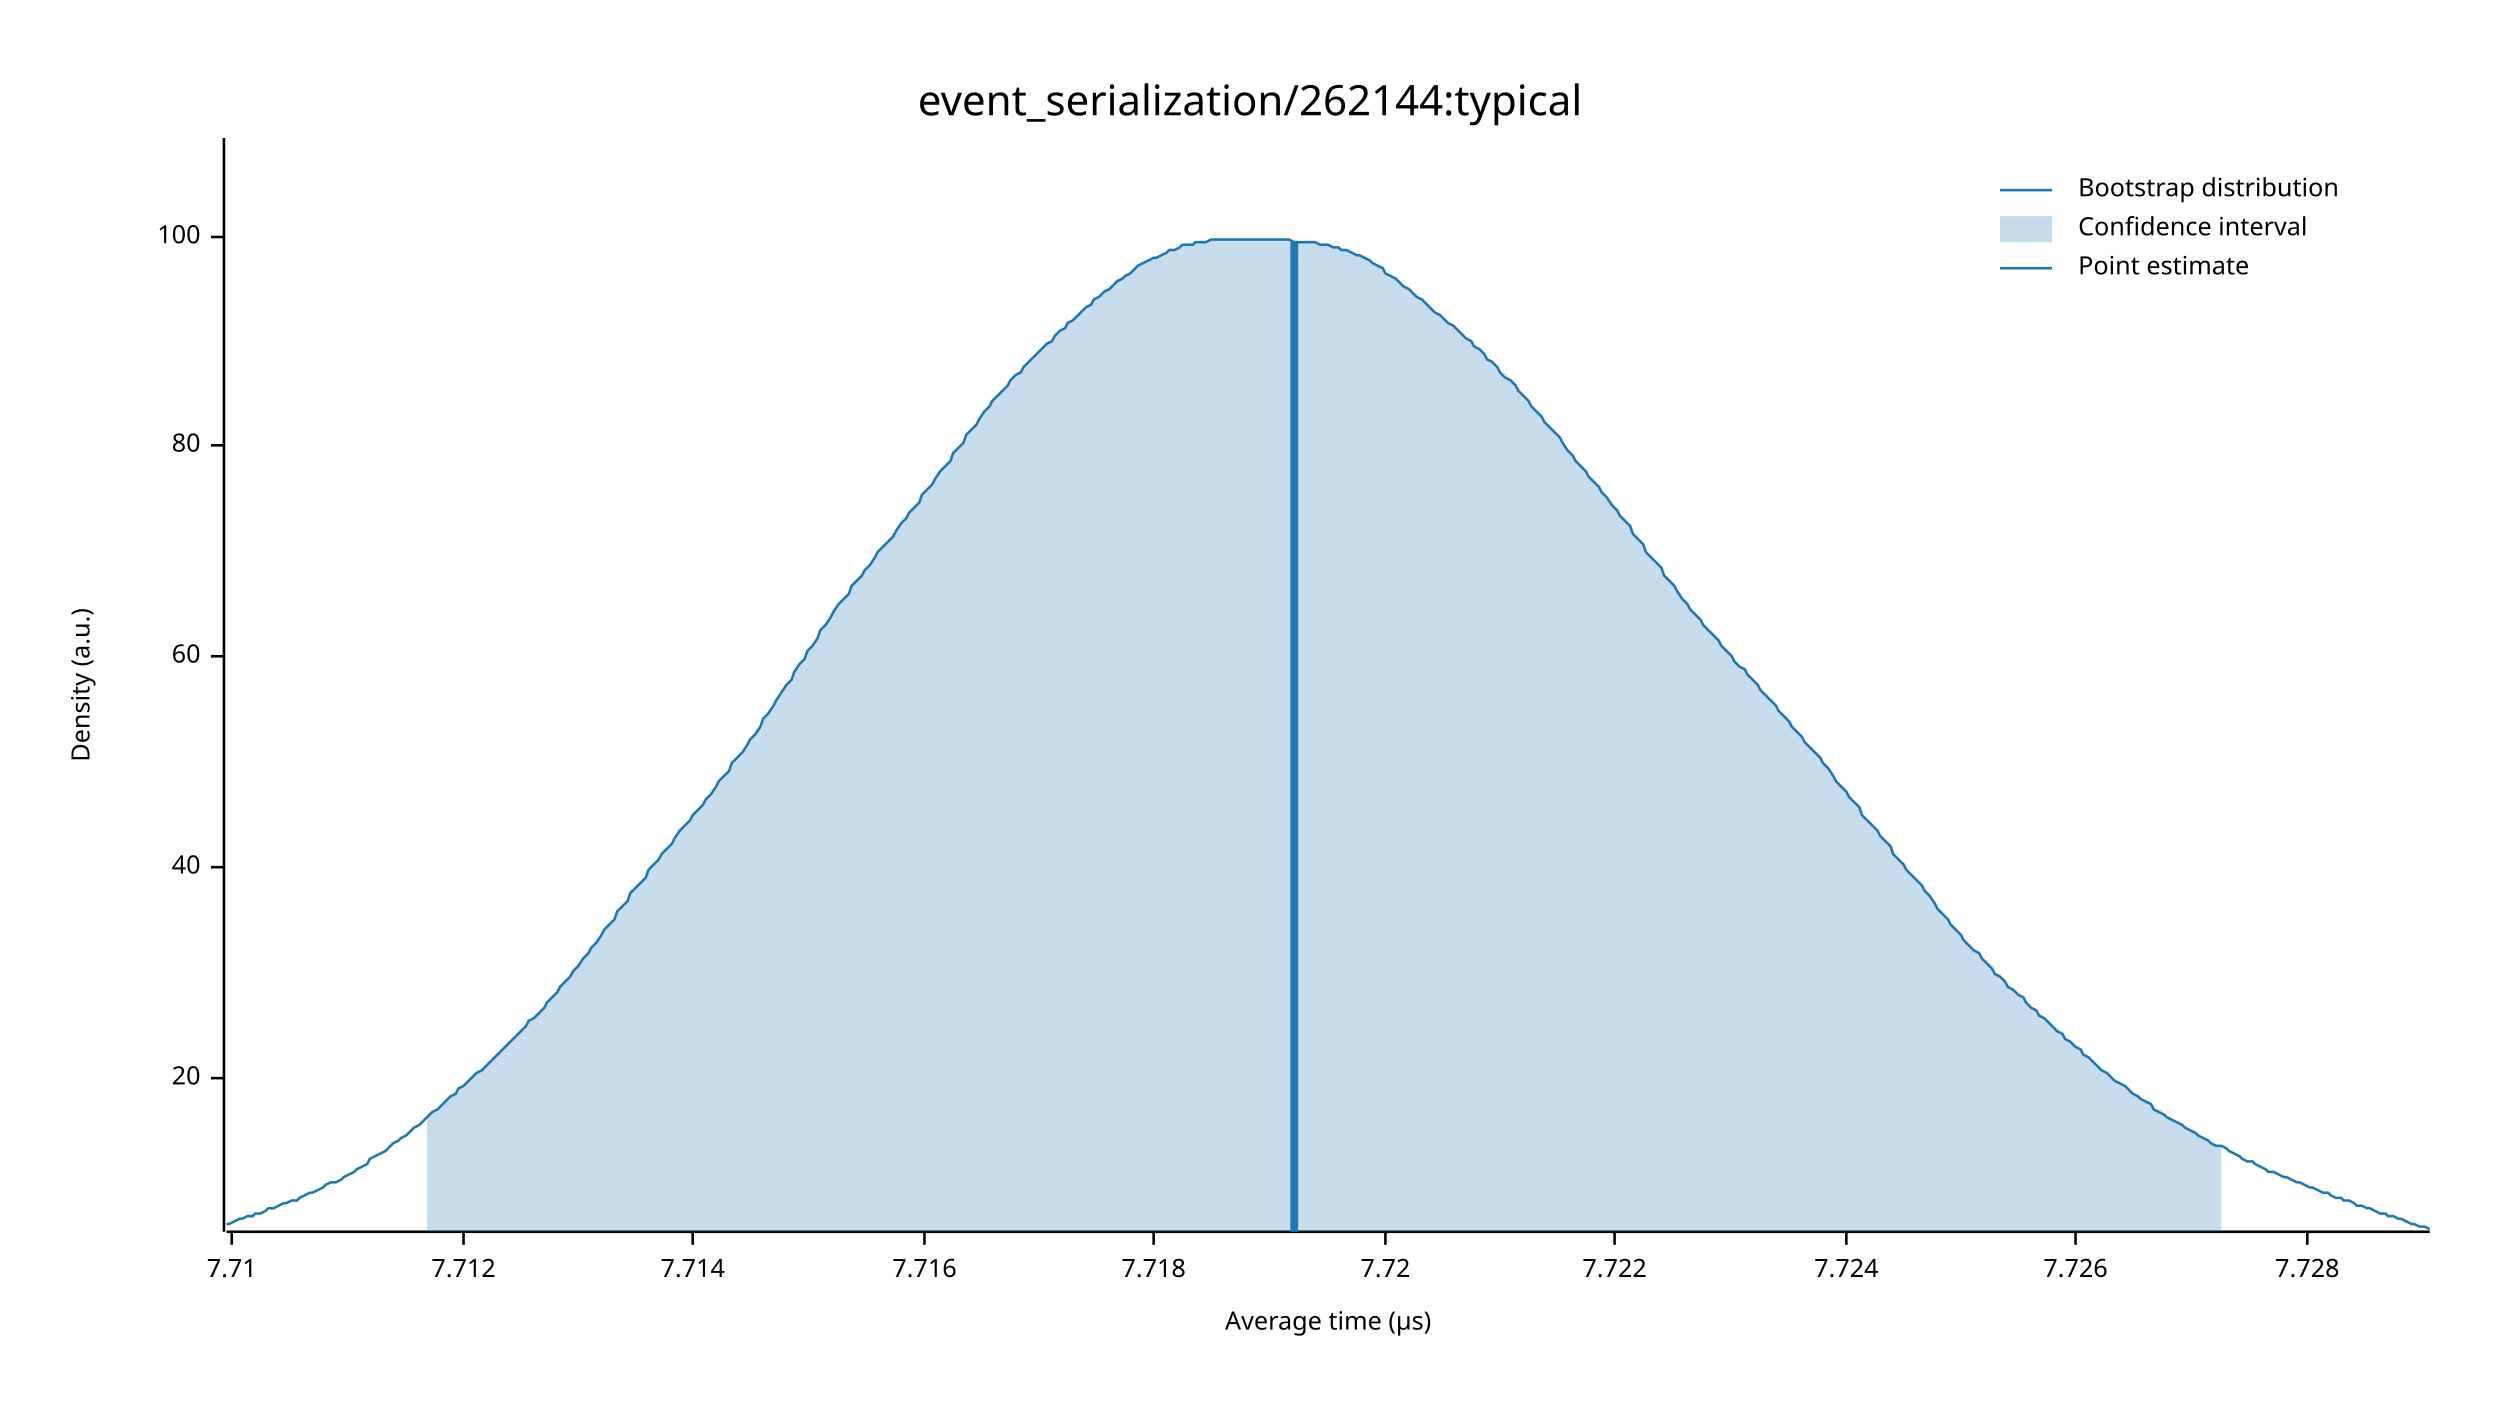
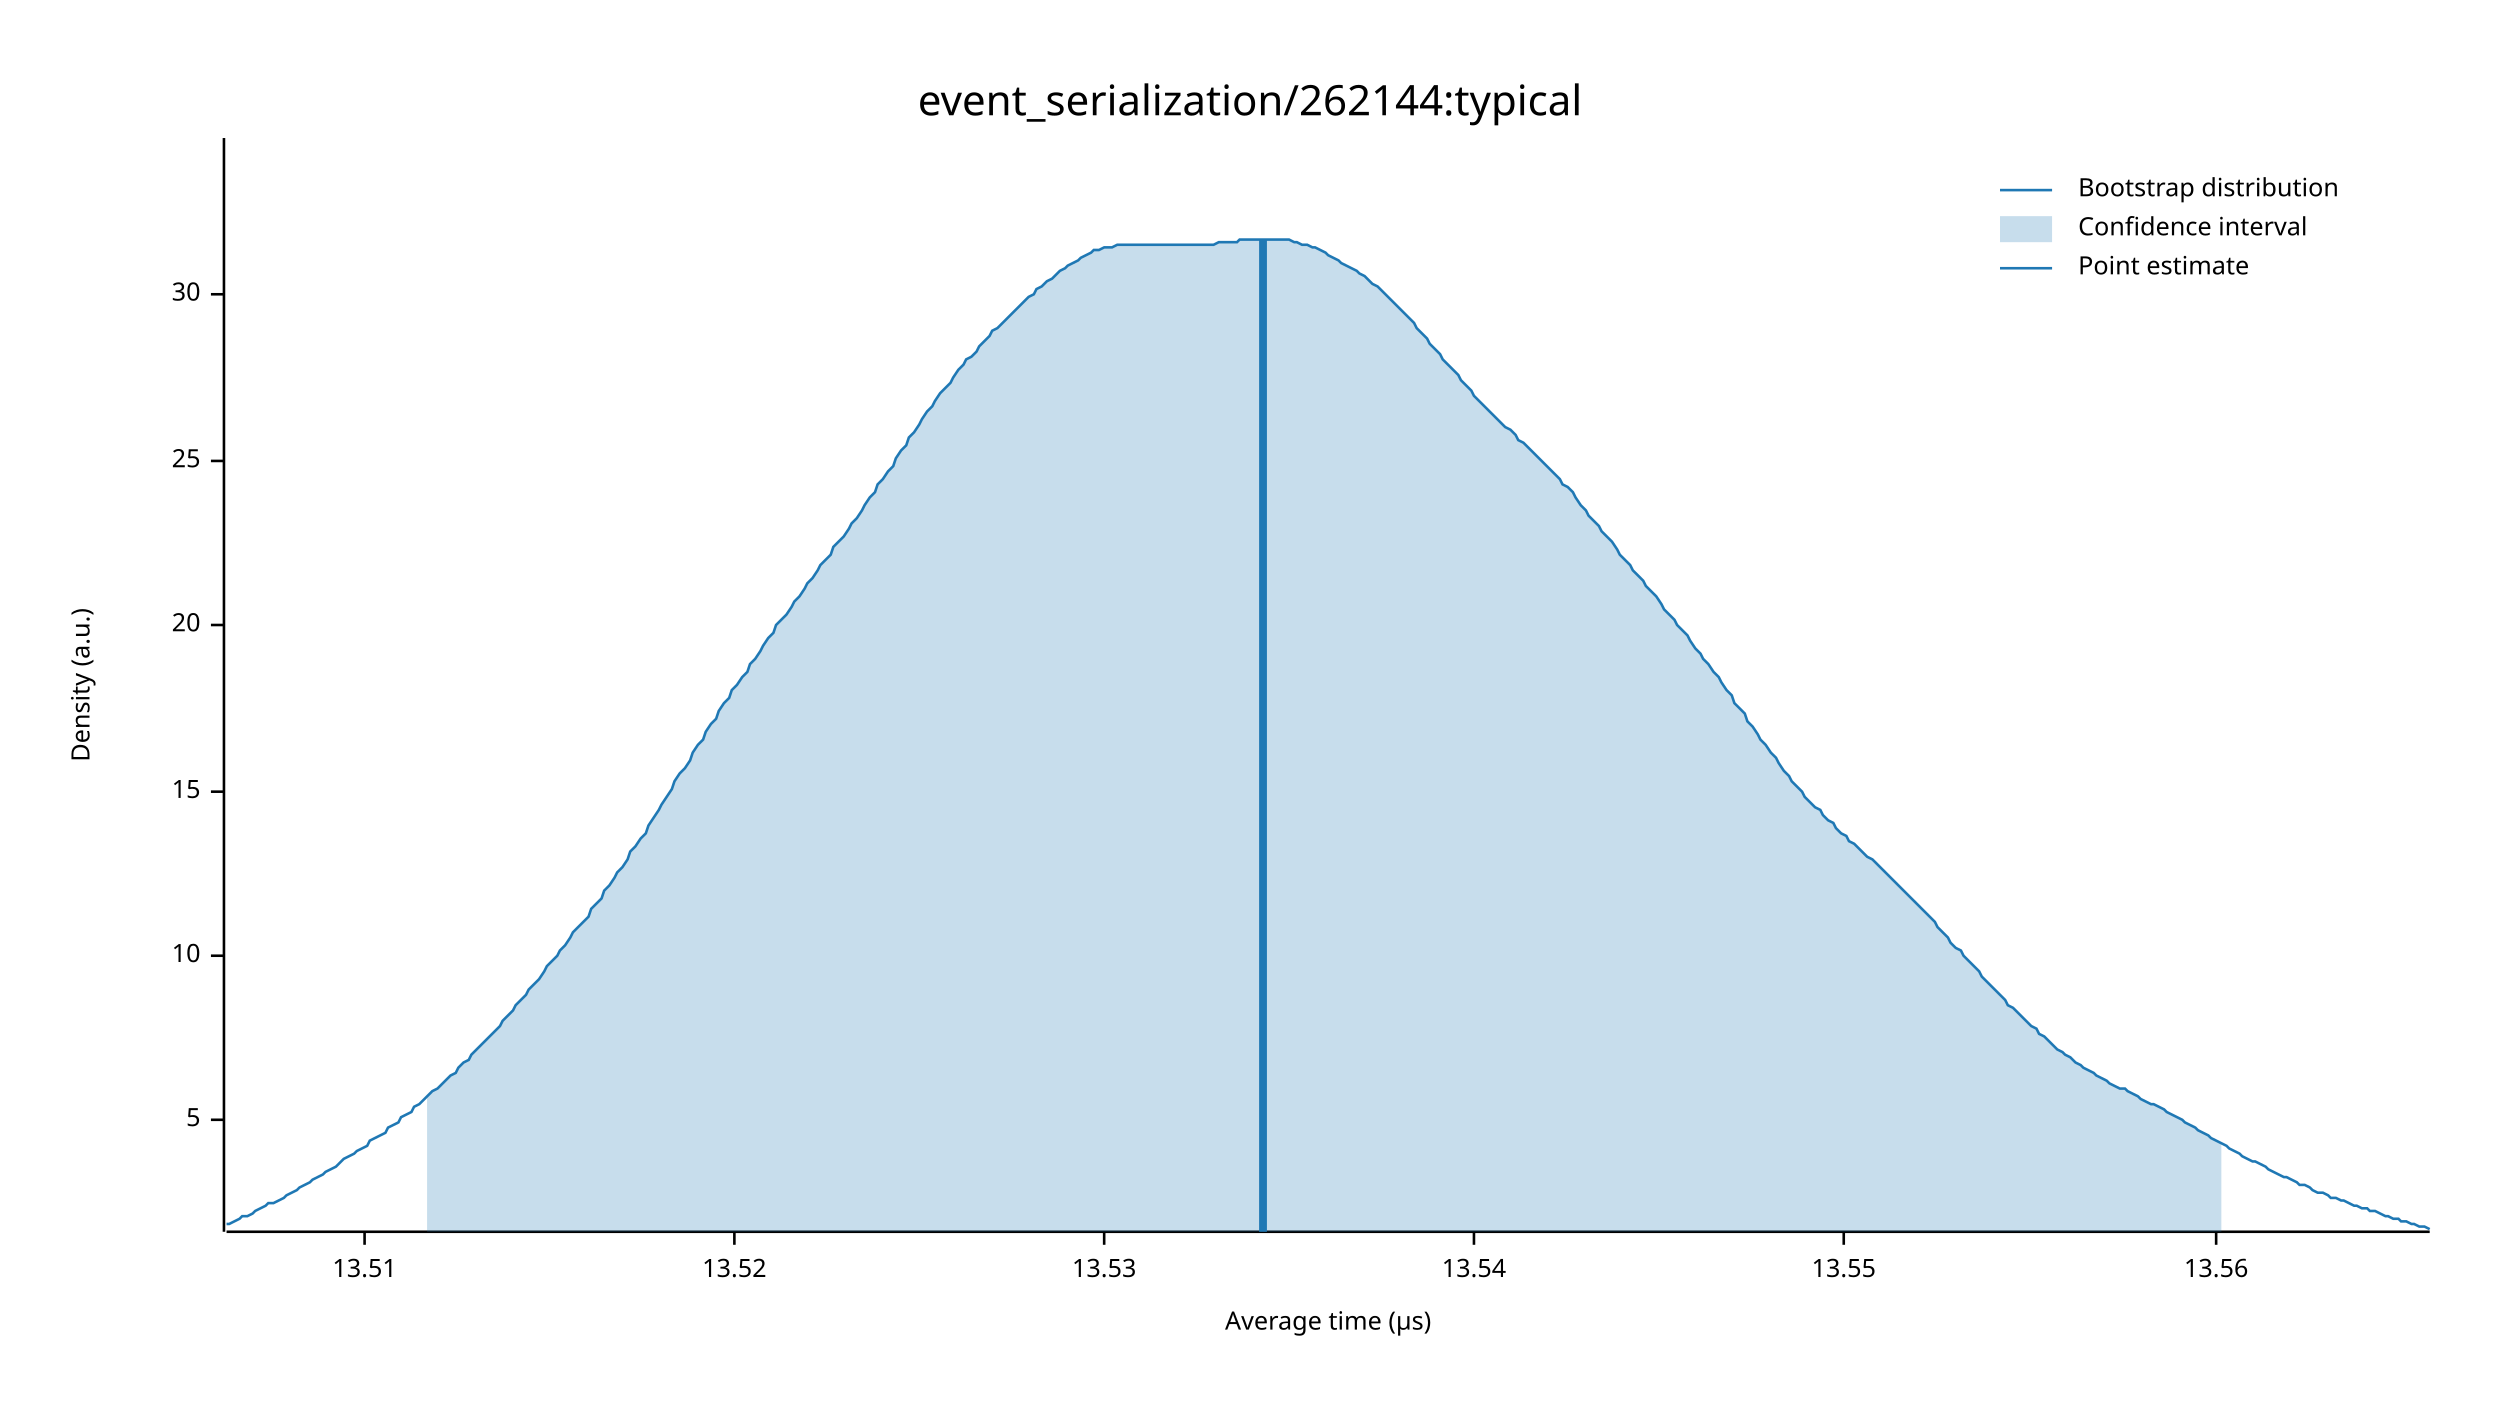
<svg xmlns="http://www.w3.org/2000/svg" width="960" height="540" viewBox="0 0 960 540">
  <text x="480" y="32" dy="0.76em" text-anchor="middle" font-family="sans-serif" font-size="16.129" opacity="1" fill="#000000">
event_serialization/262144:typical
</text>
  <text x="27" y="263" dy="0.76em" text-anchor="middle" font-family="sans-serif" font-size="9.677" opacity="1" fill="#000000" transform="rotate(270, 27, 263)">
Density (a.u.)
</text>
  <text x="510" y="513" dy="-0.5ex" text-anchor="middle" font-family="sans-serif" font-size="9.677" opacity="1" fill="#000000">
Average time (µs)
</text>
  <polyline fill="none" opacity="1" stroke="#000000" stroke-width="1" points="86,53 86,473 " />
-   <text x="77" y="414" dy="0.5ex" text-anchor="end" font-family="sans-serif" font-size="9.677" opacity="1" fill="#000000">
+   <text x="77" y="430" dy="0.5ex" text-anchor="end" font-family="sans-serif" font-size="9.677" opacity="1" fill="#000000">
+ 5
+ </text>
+   <polyline fill="none" opacity="1" stroke="#000000" stroke-width="1" points="81,430 86,430 " />
+   <text x="77" y="367" dy="0.5ex" text-anchor="end" font-family="sans-serif" font-size="9.677" opacity="1" fill="#000000">
+ 10
+ </text>
+   <polyline fill="none" opacity="1" stroke="#000000" stroke-width="1" points="81,367 86,367 " />
+   <text x="77" y="304" dy="0.5ex" text-anchor="end" font-family="sans-serif" font-size="9.677" opacity="1" fill="#000000">
+ 15
+ </text>
+   <polyline fill="none" opacity="1" stroke="#000000" stroke-width="1" points="81,304 86,304 " />
+   <text x="77" y="240" dy="0.5ex" text-anchor="end" font-family="sans-serif" font-size="9.677" opacity="1" fill="#000000">
20
</text>
-   <polyline fill="none" opacity="1" stroke="#000000" stroke-width="1" points="81,414 86,414 " />
-   <text x="77" y="333" dy="0.5ex" text-anchor="end" font-family="sans-serif" font-size="9.677" opacity="1" fill="#000000">
- 40
+   <polyline fill="none" opacity="1" stroke="#000000" stroke-width="1" points="81,240 86,240 " />
+   <text x="77" y="177" dy="0.5ex" text-anchor="end" font-family="sans-serif" font-size="9.677" opacity="1" fill="#000000">
+ 25
</text>
-   <polyline fill="none" opacity="1" stroke="#000000" stroke-width="1" points="81,333 86,333 " />
-   <text x="77" y="252" dy="0.5ex" text-anchor="end" font-family="sans-serif" font-size="9.677" opacity="1" fill="#000000">
- 60
+   <polyline fill="none" opacity="1" stroke="#000000" stroke-width="1" points="81,177 86,177 " />
+   <text x="77" y="113" dy="0.5ex" text-anchor="end" font-family="sans-serif" font-size="9.677" opacity="1" fill="#000000">
+ 30
</text>
-   <polyline fill="none" opacity="1" stroke="#000000" stroke-width="1" points="81,252 86,252 " />
-   <text x="77" y="171" dy="0.5ex" text-anchor="end" font-family="sans-serif" font-size="9.677" opacity="1" fill="#000000">
- 80
+   <polyline fill="none" opacity="1" stroke="#000000" stroke-width="1" points="81,113 86,113 " />
+   <polyline fill="none" opacity="1" stroke="#000000" stroke-width="1" points="87,473 933,473 " />
+   <text x="140" y="483" dy="0.76em" text-anchor="middle" font-family="sans-serif" font-size="9.677" opacity="1" fill="#000000">
+ 13.51
</text>
-   <polyline fill="none" opacity="1" stroke="#000000" stroke-width="1" points="81,171 86,171 " />
-   <text x="77" y="91" dy="0.5ex" text-anchor="end" font-family="sans-serif" font-size="9.677" opacity="1" fill="#000000">
- 100
+   <polyline fill="none" opacity="1" stroke="#000000" stroke-width="1" points="140,473 140,478 " />
+   <text x="282" y="483" dy="0.76em" text-anchor="middle" font-family="sans-serif" font-size="9.677" opacity="1" fill="#000000">
+ 13.52
</text>
-   <polyline fill="none" opacity="1" stroke="#000000" stroke-width="1" points="81,91 86,91 " />
-   <polyline fill="none" opacity="1" stroke="#000000" stroke-width="1" points="87,473 933,473 " />
-   <text x="89" y="483" dy="0.76em" text-anchor="middle" font-family="sans-serif" font-size="9.677" opacity="1" fill="#000000">
- 7.71
+   <polyline fill="none" opacity="1" stroke="#000000" stroke-width="1" points="282,473 282,478 " />
+   <text x="424" y="483" dy="0.76em" text-anchor="middle" font-family="sans-serif" font-size="9.677" opacity="1" fill="#000000">
+ 13.53
</text>
-   <polyline fill="none" opacity="1" stroke="#000000" stroke-width="1" points="89,473 89,478 " />
-   <text x="178" y="483" dy="0.76em" text-anchor="middle" font-family="sans-serif" font-size="9.677" opacity="1" fill="#000000">
- 7.712
+   <polyline fill="none" opacity="1" stroke="#000000" stroke-width="1" points="424,473 424,478 " />
+   <text x="566" y="483" dy="0.76em" text-anchor="middle" font-family="sans-serif" font-size="9.677" opacity="1" fill="#000000">
+ 13.54
</text>
-   <polyline fill="none" opacity="1" stroke="#000000" stroke-width="1" points="178,473 178,478 " />
-   <text x="266" y="483" dy="0.76em" text-anchor="middle" font-family="sans-serif" font-size="9.677" opacity="1" fill="#000000">
- 7.714
+   <polyline fill="none" opacity="1" stroke="#000000" stroke-width="1" points="566,473 566,478 " />
+   <text x="708" y="483" dy="0.76em" text-anchor="middle" font-family="sans-serif" font-size="9.677" opacity="1" fill="#000000">
+ 13.55
</text>
-   <polyline fill="none" opacity="1" stroke="#000000" stroke-width="1" points="266,473 266,478 " />
-   <text x="355" y="483" dy="0.76em" text-anchor="middle" font-family="sans-serif" font-size="9.677" opacity="1" fill="#000000">
- 7.716
+   <polyline fill="none" opacity="1" stroke="#000000" stroke-width="1" points="708,473 708,478 " />
+   <text x="851" y="483" dy="0.76em" text-anchor="middle" font-family="sans-serif" font-size="9.677" opacity="1" fill="#000000">
+ 13.56
</text>
-   <polyline fill="none" opacity="1" stroke="#000000" stroke-width="1" points="355,473 355,478 " />
-   <text x="443" y="483" dy="0.76em" text-anchor="middle" font-family="sans-serif" font-size="9.677" opacity="1" fill="#000000">
- 7.718
- </text>
-   <polyline fill="none" opacity="1" stroke="#000000" stroke-width="1" points="443,473 443,478 " />
-   <text x="532" y="483" dy="0.76em" text-anchor="middle" font-family="sans-serif" font-size="9.677" opacity="1" fill="#000000">
- 7.72
- </text>
-   <polyline fill="none" opacity="1" stroke="#000000" stroke-width="1" points="532,473 532,478 " />
-   <text x="620" y="483" dy="0.76em" text-anchor="middle" font-family="sans-serif" font-size="9.677" opacity="1" fill="#000000">
- 7.722
- </text>
-   <polyline fill="none" opacity="1" stroke="#000000" stroke-width="1" points="620,473 620,478 " />
-   <text x="709" y="483" dy="0.76em" text-anchor="middle" font-family="sans-serif" font-size="9.677" opacity="1" fill="#000000">
- 7.724
- </text>
-   <polyline fill="none" opacity="1" stroke="#000000" stroke-width="1" points="709,473 709,478 " />
-   <text x="797" y="483" dy="0.76em" text-anchor="middle" font-family="sans-serif" font-size="9.677" opacity="1" fill="#000000">
- 7.726
- </text>
-   <polyline fill="none" opacity="1" stroke="#000000" stroke-width="1" points="797,473 797,478 " />
-   <text x="886" y="483" dy="0.76em" text-anchor="middle" font-family="sans-serif" font-size="9.677" opacity="1" fill="#000000">
- 7.728
- </text>
-   <polyline fill="none" opacity="1" stroke="#000000" stroke-width="1" points="886,473 886,478 " />
-   <polyline fill="none" opacity="1" stroke="#1F78B4" stroke-width="1" points="87,470 88,470 90,469 92,468 93,468 95,467 97,467 98,466 100,466 102,465 103,464 105,464 107,463 109,462 110,462 112,461 114,461 115,460 117,459 119,458 120,458 122,457 124,456 125,455 127,454 129,454 131,453 132,452 134,451 136,450 137,449 139,448 141,447 142,445 144,444 146,443 148,442 149,441 151,439 153,438 154,437 156,436 158,434 159,433 161,432 163,430 164,429 166,427 168,426 170,424 171,423 173,421 175,420 176,418 178,417 180,415 181,414 183,412 185,411 187,409 188,408 190,406 192,404 193,403 195,401 197,399 198,398 200,396 202,394 203,392 205,391 207,389 209,387 210,385 212,383 214,381 215,379 217,377 219,375 220,373 222,371 224,368 226,366 227,364 229,362 231,359 232,357 234,355 236,353 237,350 239,348 241,346 242,343 244,341 246,339 248,337 249,334 251,332 253,330 254,328 256,326 258,324 259,322 261,319 263,317 265,315 266,313 268,311 270,309 271,307 273,305 275,302 276,300 278,298 280,296 281,293 283,291 285,289 287,286 288,284 290,282 292,279 293,276 295,274 297,271 298,269 300,266 302,263 304,261 305,258 307,255 309,253 310,250 312,248 314,245 315,242 317,240 319,237 320,235 322,232 324,230 326,228 327,225 329,223 331,221 332,219 334,217 336,214 337,212 339,210 341,208 343,206 344,204 346,201 348,199 349,197 351,195 353,193 354,190 356,188 358,186 359,184 361,181 363,179 365,177 366,174 368,172 370,170 371,167 373,165 375,163 376,161 378,158 380,156 381,154 383,152 385,150 387,148 388,146 390,144 392,143 393,141 395,139 397,137 398,136 400,134 402,132 404,131 405,129 407,127 409,126 410,124 412,123 414,121 415,120 417,118 419,117 420,115 422,114 424,112 426,111 427,110 429,108 431,107 432,106 434,105 436,103 437,102 439,101 441,100 443,99 444,99 446,98 448,97 449,96 451,96 453,95 454,94 456,94 458,94 459,93 461,93 463,93 465,92 466,92 468,92 470,92 471,92 473,92 475,92 476,92 478,92 480,92 482,92 483,92 485,92 487,92 488,92 490,92 492,92 493,92 495,92 497,93 498,93 500,93 502,93 504,93 505,93 507,94 509,94 510,94 512,95 514,95 515,96 517,96 519,97 521,98 522,98 524,99 526,100 527,101 529,102 531,103 532,105 534,106 536,107 537,108 539,110 541,111 543,113 544,114 546,115 548,117 549,118 551,120 553,121 554,122 556,124 558,125 560,127 561,128 563,130 565,131 566,133 568,134 570,136 571,138 573,139 575,141 576,143 578,145 580,146 582,148 583,150 585,152 587,154 588,156 590,158 592,160 593,162 595,164 597,166 599,168 600,170 602,173 604,175 605,177 607,179 609,181 610,183 612,185 614,187 615,189 617,191 619,194 621,196 622,198 624,200 626,202 627,205 629,207 631,209 632,212 634,214 636,216 638,218 639,221 641,223 643,225 644,227 646,230 648,232 649,234 651,236 653,238 654,240 656,242 658,244 660,246 661,248 663,250 665,252 666,254 668,256 670,257 671,259 673,261 675,263 676,265 678,267 680,269 682,271 683,273 685,275 687,277 688,279 690,281 692,283 693,285 695,287 697,289 699,291 700,293 702,295 704,298 705,300 707,302 709,304 710,306 712,308 714,310 715,313 717,315 719,317 721,319 722,321 724,323 726,325 727,328 729,330 731,332 732,334 734,336 736,338 738,340 739,342 741,344 743,347 744,349 746,351 748,353 749,355 751,357 753,359 754,361 756,363 758,365 760,366 761,368 763,370 765,372 766,374 768,375 770,377 771,379 773,380 775,382 777,383 778,385 780,387 782,388 783,390 785,391 787,393 788,394 790,396 792,397 793,399 795,400 797,402 799,403 800,405 802,406 804,408 805,409 807,411 809,412 810,413 812,415 814,416 816,417 817,418 819,420 821,421 822,422 824,423 826,424 827,426 829,427 831,428 832,429 834,430 836,431 838,432 839,433 841,434 843,435 844,436 846,437 848,438 849,439 851,440 853,440 855,441 856,442 858,443 860,444 861,445 863,446 865,446 866,447 868,448 870,449 871,450 873,450 875,451 877,452 878,452 880,453 882,454 883,454 885,455 887,456 888,456 890,457 892,458 894,458 895,459 897,460 899,460 900,461 902,461 904,462 905,463 907,463 909,464 910,464 912,465 914,466 916,466 917,467 919,467 921,468 922,468 924,469 926,470 927,470 929,471 931,471 933,472 " />
-   <polygon opacity="0.25" fill="#1F78B4" points="164,429 166,427 168,426 170,424 171,423 173,421 175,420 176,418 178,417 180,415 181,414 183,412 185,411 187,409 188,408 190,406 192,404 193,403 195,401 197,399 198,398 200,396 202,394 203,392 205,391 207,389 209,387 210,385 212,383 214,381 215,379 217,377 219,375 220,373 222,371 224,368 226,366 227,364 229,362 231,359 232,357 234,355 236,353 237,350 239,348 241,346 242,343 244,341 246,339 248,337 249,334 251,332 253,330 254,328 256,326 258,324 259,322 261,319 263,317 265,315 266,313 268,311 270,309 271,307 273,305 275,302 276,300 278,298 280,296 281,293 283,291 285,289 287,286 288,284 290,282 292,279 293,276 295,274 297,271 298,269 300,266 302,263 304,261 305,258 307,255 309,253 310,250 312,248 314,245 315,242 317,240 319,237 320,235 322,232 324,230 326,228 327,225 329,223 331,221 332,219 334,217 336,214 337,212 339,210 341,208 343,206 344,204 346,201 348,199 349,197 351,195 353,193 354,190 356,188 358,186 359,184 361,181 363,179 365,177 366,174 368,172 370,170 371,167 373,165 375,163 376,161 378,158 380,156 381,154 383,152 385,150 387,148 388,146 390,144 392,143 393,141 395,139 397,137 398,136 400,134 402,132 404,131 405,129 407,127 409,126 410,124 412,123 414,121 415,120 417,118 419,117 420,115 422,114 424,112 426,111 427,110 429,108 431,107 432,106 434,105 436,103 437,102 439,101 441,100 443,99 444,99 446,98 448,97 449,96 451,96 453,95 454,94 456,94 458,94 459,93 461,93 463,93 465,92 466,92 468,92 470,92 471,92 473,92 475,92 476,92 478,92 480,92 482,92 483,92 485,92 487,92 488,92 490,92 492,92 493,92 495,92 497,93 498,93 500,93 502,93 504,93 505,93 507,94 509,94 510,94 512,95 514,95 515,96 517,96 519,97 521,98 522,98 524,99 526,100 527,101 529,102 531,103 532,105 534,106 536,107 537,108 539,110 541,111 543,113 544,114 546,115 548,117 549,118 551,120 553,121 554,122 556,124 558,125 560,127 561,128 563,130 565,131 566,133 568,134 570,136 571,138 573,139 575,141 576,143 578,145 580,146 582,148 583,150 585,152 587,154 588,156 590,158 592,160 593,162 595,164 597,166 599,168 600,170 602,173 604,175 605,177 607,179 609,181 610,183 612,185 614,187 615,189 617,191 619,194 621,196 622,198 624,200 626,202 627,205 629,207 631,209 632,212 634,214 636,216 638,218 639,221 641,223 643,225 644,227 646,230 648,232 649,234 651,236 653,238 654,240 656,242 658,244 660,246 661,248 663,250 665,252 666,254 668,256 670,257 671,259 673,261 675,263 676,265 678,267 680,269 682,271 683,273 685,275 687,277 688,279 690,281 692,283 693,285 695,287 697,289 699,291 700,293 702,295 704,298 705,300 707,302 709,304 710,306 712,308 714,310 715,313 717,315 719,317 721,319 722,321 724,323 726,325 727,328 729,330 731,332 732,334 734,336 736,338 738,340 739,342 741,344 743,347 744,349 746,351 748,353 749,355 751,357 753,359 754,361 756,363 758,365 760,366 761,368 763,370 765,372 766,374 768,375 770,377 771,379 773,380 775,382 777,383 778,385 780,387 782,388 783,390 785,391 787,393 788,394 790,396 792,397 793,399 795,400 797,402 799,403 800,405 802,406 804,408 805,409 807,411 809,412 810,413 812,415 814,416 816,417 817,418 819,420 821,421 822,422 824,423 826,424 827,426 829,427 831,428 832,429 834,430 836,431 838,432 839,433 841,434 843,435 844,436 846,437 848,438 849,439 851,440 853,440 853,473 164,473 " />
-   <polyline fill="none" opacity="1" stroke="#1F78B4" stroke-width="3" points="497,473 497,93 " />
+   <polyline fill="none" opacity="1" stroke="#000000" stroke-width="1" points="851,473 851,478 " />
+   <polyline fill="none" opacity="1" stroke="#1F78B4" stroke-width="1" points="87,470 88,470 90,469 92,468 93,467 95,467 97,466 98,465 100,464 102,463 103,462 105,462 107,461 109,460 110,459 112,458 114,457 115,456 117,455 119,454 120,453 122,452 124,451 125,450 127,449 129,448 131,446 132,445 134,444 136,443 137,442 139,441 141,440 142,438 144,437 146,436 148,435 149,433 151,432 153,431 154,429 156,428 158,427 159,425 161,424 163,422 164,421 166,419 168,418 170,416 171,415 173,413 175,412 176,410 178,408 180,407 181,405 183,403 185,401 187,399 188,398 190,396 192,394 193,392 195,390 197,388 198,386 200,384 202,382 203,380 205,378 207,376 209,373 210,371 212,369 214,367 215,365 217,363 219,360 220,358 222,356 224,354 226,352 227,349 229,347 231,345 232,342 234,340 236,337 237,335 239,333 241,330 242,327 244,325 246,322 248,320 249,317 251,314 253,311 254,309 256,306 258,303 259,300 261,297 263,295 265,292 266,289 268,286 270,284 271,281 273,278 275,276 276,273 278,270 280,268 281,265 283,263 285,260 287,258 288,255 290,253 292,250 293,248 295,245 297,243 298,240 300,238 302,236 304,233 305,231 307,229 309,226 310,224 312,222 314,219 315,217 317,215 319,213 320,210 322,208 324,206 326,203 327,201 329,199 331,196 332,194 334,191 336,189 337,186 339,184 341,181 343,179 344,176 346,173 348,171 349,168 351,166 353,163 354,161 356,158 358,156 359,154 361,151 363,149 365,147 366,145 368,142 370,140 371,138 373,137 375,135 376,133 378,131 380,129 381,127 383,126 385,124 387,122 388,121 390,119 392,117 393,116 395,114 397,113 398,111 400,110 402,108 404,107 405,106 407,104 409,103 410,102 412,101 414,100 415,99 417,98 419,97 420,96 422,96 424,95 426,95 427,95 429,94 431,94 432,94 434,94 436,94 437,94 439,94 441,94 443,94 444,94 446,94 448,94 449,94 451,94 453,94 454,94 456,94 458,94 459,94 461,94 463,94 465,94 466,94 468,93 470,93 471,93 473,93 475,93 476,92 478,92 480,92 482,92 483,92 485,92 487,92 488,92 490,92 492,92 493,92 495,92 497,93 498,93 500,94 502,94 504,95 505,95 507,96 509,97 510,98 512,99 514,100 515,101 517,102 519,103 521,104 522,105 524,106 526,108 527,109 529,110 531,112 532,113 534,115 536,117 537,118 539,120 541,122 543,124 544,126 546,128 548,130 549,132 551,134 553,136 554,138 556,140 558,142 560,144 561,146 563,148 565,150 566,152 568,154 570,156 571,157 573,159 575,161 576,162 578,164 580,165 582,167 583,169 585,170 587,172 588,173 590,175 592,177 593,178 595,180 597,182 599,184 600,186 602,187 604,189 605,191 607,194 609,196 610,198 612,200 614,202 615,204 617,206 619,208 621,211 622,213 624,215 626,217 627,219 629,221 631,223 632,225 634,227 636,229 638,232 639,234 641,236 643,238 644,240 646,242 648,244 649,246 651,249 653,251 654,253 656,255 658,258 660,260 661,262 663,265 665,267 666,270 668,272 670,274 671,277 673,279 675,282 676,284 678,286 680,289 682,291 683,293 685,296 687,298 688,300 690,302 692,304 693,306 695,308 697,310 699,311 700,313 702,315 704,316 705,318 707,320 709,321 710,323 712,324 714,326 715,327 717,329 719,330 721,332 722,333 724,335 726,337 727,338 729,340 731,342 732,343 734,345 736,347 738,349 739,350 741,352 743,354 744,356 746,358 748,360 749,362 751,364 753,365 754,367 756,369 758,371 760,373 761,375 763,377 765,379 766,380 768,382 770,384 771,386 773,387 775,389 777,391 778,392 780,394 782,395 783,397 785,398 787,400 788,401 790,403 792,404 793,405 795,406 797,408 799,409 800,410 802,411 804,412 805,413 807,414 809,415 810,416 812,417 814,418 816,418 817,419 819,420 821,421 822,422 824,423 826,424 827,424 829,425 831,426 832,427 834,428 836,429 838,430 839,431 841,432 843,433 844,434 846,435 848,436 849,437 851,438 853,439 855,440 856,441 858,442 860,443 861,444 863,445 865,446 866,446 868,447 870,448 871,449 873,450 875,451 877,452 878,452 880,453 882,454 883,455 885,455 887,456 888,457 890,458 892,458 894,459 895,460 897,460 899,461 900,461 902,462 904,463 905,463 907,464 909,464 910,465 912,465 914,466 916,467 917,467 919,468 921,468 922,469 924,469 926,470 927,470 929,471 931,471 933,472 " />
+   <polygon opacity="0.25" fill="#1F78B4" points="164,421 166,419 168,418 170,416 171,415 173,413 175,412 176,410 178,408 180,407 181,405 183,403 185,401 187,399 188,398 190,396 192,394 193,392 195,390 197,388 198,386 200,384 202,382 203,380 205,378 207,376 209,373 210,371 212,369 214,367 215,365 217,363 219,360 220,358 222,356 224,354 226,352 227,349 229,347 231,345 232,342 234,340 236,337 237,335 239,333 241,330 242,327 244,325 246,322 248,320 249,317 251,314 253,311 254,309 256,306 258,303 259,300 261,297 263,295 265,292 266,289 268,286 270,284 271,281 273,278 275,276 276,273 278,270 280,268 281,265 283,263 285,260 287,258 288,255 290,253 292,250 293,248 295,245 297,243 298,240 300,238 302,236 304,233 305,231 307,229 309,226 310,224 312,222 314,219 315,217 317,215 319,213 320,210 322,208 324,206 326,203 327,201 329,199 331,196 332,194 334,191 336,189 337,186 339,184 341,181 343,179 344,176 346,173 348,171 349,168 351,166 353,163 354,161 356,158 358,156 359,154 361,151 363,149 365,147 366,145 368,142 370,140 371,138 373,137 375,135 376,133 378,131 380,129 381,127 383,126 385,124 387,122 388,121 390,119 392,117 393,116 395,114 397,113 398,111 400,110 402,108 404,107 405,106 407,104 409,103 410,102 412,101 414,100 415,99 417,98 419,97 420,96 422,96 424,95 426,95 427,95 429,94 431,94 432,94 434,94 436,94 437,94 439,94 441,94 443,94 444,94 446,94 448,94 449,94 451,94 453,94 454,94 456,94 458,94 459,94 461,94 463,94 465,94 466,94 468,93 470,93 471,93 473,93 475,93 476,92 478,92 480,92 482,92 483,92 485,92 487,92 488,92 490,92 492,92 493,92 495,92 497,93 498,93 500,94 502,94 504,95 505,95 507,96 509,97 510,98 512,99 514,100 515,101 517,102 519,103 521,104 522,105 524,106 526,108 527,109 529,110 531,112 532,113 534,115 536,117 537,118 539,120 541,122 543,124 544,126 546,128 548,130 549,132 551,134 553,136 554,138 556,140 558,142 560,144 561,146 563,148 565,150 566,152 568,154 570,156 571,157 573,159 575,161 576,162 578,164 580,165 582,167 583,169 585,170 587,172 588,173 590,175 592,177 593,178 595,180 597,182 599,184 600,186 602,187 604,189 605,191 607,194 609,196 610,198 612,200 614,202 615,204 617,206 619,208 621,211 622,213 624,215 626,217 627,219 629,221 631,223 632,225 634,227 636,229 638,232 639,234 641,236 643,238 644,240 646,242 648,244 649,246 651,249 653,251 654,253 656,255 658,258 660,260 661,262 663,265 665,267 666,270 668,272 670,274 671,277 673,279 675,282 676,284 678,286 680,289 682,291 683,293 685,296 687,298 688,300 690,302 692,304 693,306 695,308 697,310 699,311 700,313 702,315 704,316 705,318 707,320 709,321 710,323 712,324 714,326 715,327 717,329 719,330 721,332 722,333 724,335 726,337 727,338 729,340 731,342 732,343 734,345 736,347 738,349 739,350 741,352 743,354 744,356 746,358 748,360 749,362 751,364 753,365 754,367 756,369 758,371 760,373 761,375 763,377 765,379 766,380 768,382 770,384 771,386 773,387 775,389 777,391 778,392 780,394 782,395 783,397 785,398 787,400 788,401 790,403 792,404 793,405 795,406 797,408 799,409 800,410 802,411 804,412 805,413 807,414 809,415 810,416 812,417 814,418 816,418 817,419 819,420 821,421 822,422 824,423 826,424 827,424 829,425 831,426 832,427 834,428 836,429 838,430 839,431 841,432 843,433 844,434 846,435 848,436 849,437 851,438 853,439 853,473 164,473 " />
+   <polyline fill="none" opacity="1" stroke="#1F78B4" stroke-width="3" points="485,473 485,92 " />
  <text x="798" y="68" dy="0.76em" text-anchor="start" font-family="sans-serif" font-size="9.677" opacity="1" fill="#000000">
Bootstrap distribution
</text>
  <text x="798" y="83" dy="0.76em" text-anchor="start" font-family="sans-serif" font-size="9.677" opacity="1" fill="#000000">
Confidence interval
</text>
  <text x="798" y="98" dy="0.76em" text-anchor="start" font-family="sans-serif" font-size="9.677" opacity="1" fill="#000000">
Point estimate
</text>
  <polyline fill="none" opacity="1" stroke="#1F78B4" stroke-width="1" points="768,73 788,73 " />
  <rect x="768" y="83" width="20" height="10" opacity="0.25" fill="#1F78B4" stroke="none" />
  <polyline fill="none" opacity="1" stroke="#1F78B4" stroke-width="1" points="768,103 788,103 " />
</svg>
